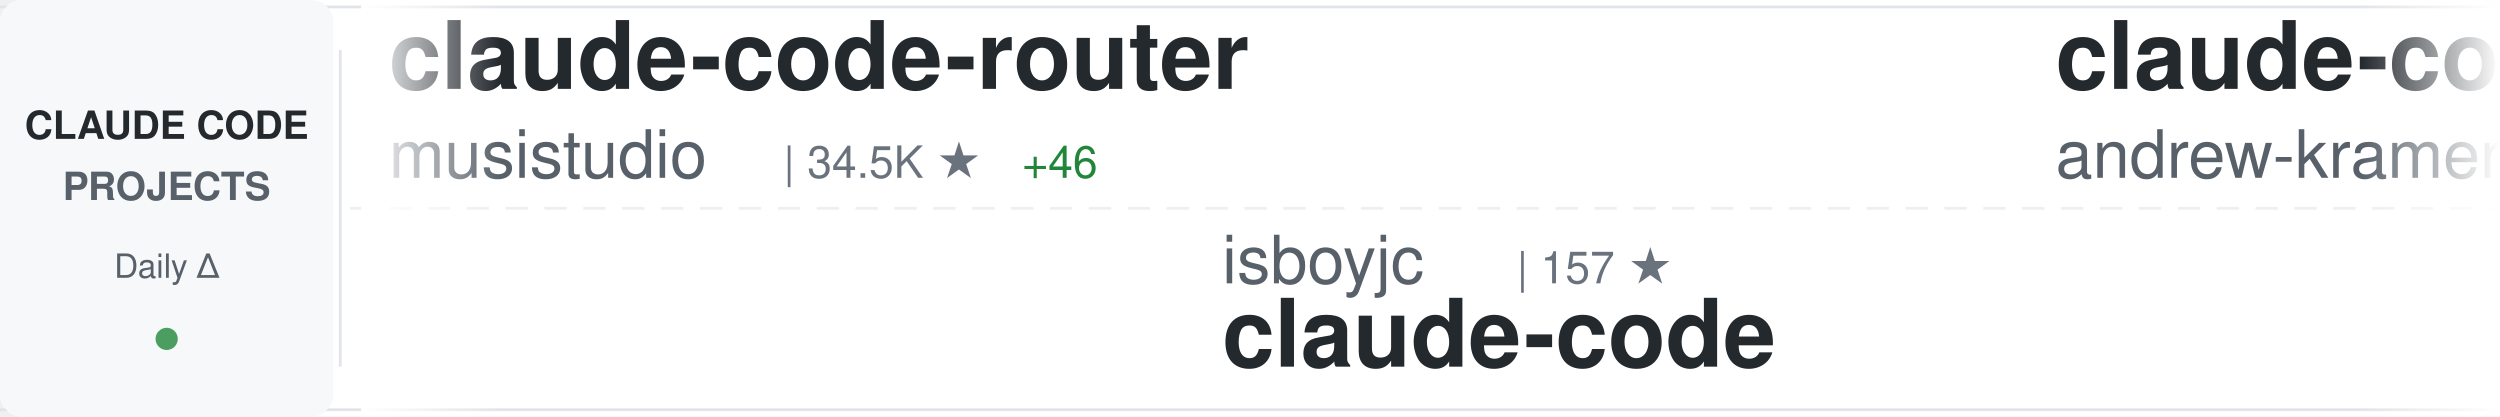
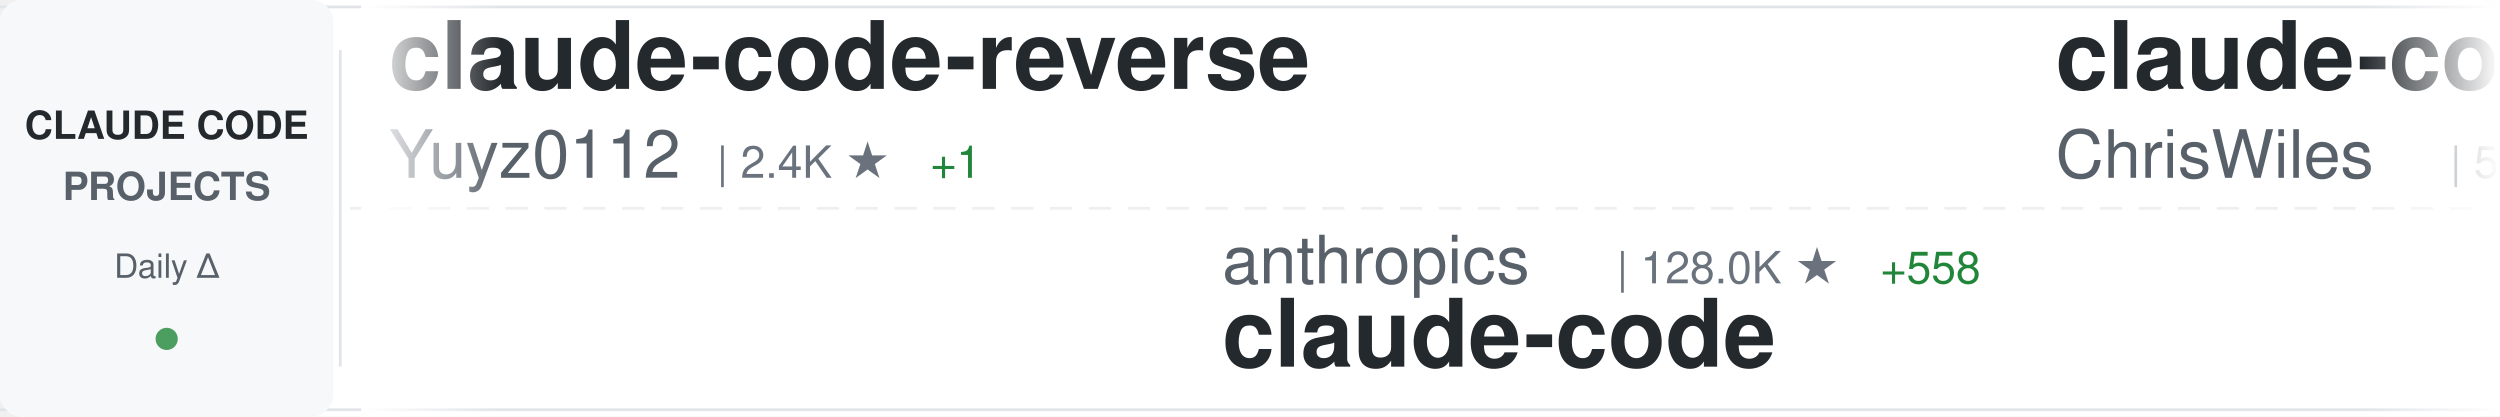
<svg xmlns="http://www.w3.org/2000/svg" width="900" height="150">
  <defs>
    <linearGradient id="awesomeLeftFade" x1="0%" y1="0%" x2="100%" y2="0%">
      <stop offset="0%" style="stop-color:#ffffff;stop-opacity:1" />
      <stop offset="100%" style="stop-color:#ffffff;stop-opacity:0" />
    </linearGradient>
    <linearGradient id="awesomeRightFade" x1="0%" y1="0%" x2="100%" y2="0%">
      <stop offset="0%" style="stop-color:#ffffff;stop-opacity:0" />
      <stop offset="100%" style="stop-color:#ffffff;stop-opacity:1" />
    </linearGradient>
  </defs>
  <rect width="900" height="150" fill="#ffffff" rx="8" />
  <rect x="0" y="2" width="900" height="1" fill="#e1e4e8" />
  <rect x="0" y="147" width="900" height="1" fill="#e1e4e8" />
  <line x1="0" y1="75" x2="900" y2="75" stroke="#e1e4e8" stroke-width="1" stroke-dasharray="8 6" opacity="0.6" />
  <rect x="0" y="0" width="120" height="150" fill="#f6f8fa" rx="8" />
  <text x="60" y="50" font-family="-apple-system, BlinkMacSystemFont, 'Segoe UI', Helvetica, Arial, sans-serif" font-size="14" font-weight="600" fill="#24292e" text-anchor="middle">CLAUDE CODE</text>
  <text x="60" y="72" font-family="-apple-system, BlinkMacSystemFont, 'Segoe UI', Helvetica, Arial, sans-serif" font-size="14" font-weight="600" fill="#586069" text-anchor="middle">PROJECTS</text>
  <text x="60" y="100" font-family="-apple-system, BlinkMacSystemFont, 'Segoe UI', Helvetica, Arial, sans-serif" font-size="12" font-weight="500" fill="#586069" text-anchor="middle">Daily Δ</text>
  <circle cx="60" cy="122" r="4" fill="#22863a" opacity="0.8" />
  <rect x="122" y="18" width="1" height="114" fill="#e1e4e8" />
  <clipPath id="awesomeTickerClip">
    <rect x="130" y="0" width="770" height="150" />
  </clipPath>
  <g clip-path="url(#awesomeTickerClip)">
    <g id="awesomeTickerItems">
      <animateTransform attributeName="transform" attributeType="XML" type="translate" from="0 0" to="-3000 0" dur="54s" repeatCount="indefinite" />
      <g transform="translate(0, 0)">
-         <text x="140" y="32" font-family="-apple-system, BlinkMacSystemFont, 'Segoe UI', Helvetica, Arial, sans-serif" font-size="34" font-weight="600" fill="#24292e">claude-code-router</text>
-         <text x="140" y="64" font-family="-apple-system, BlinkMacSystemFont, 'Segoe UI', Helvetica, Arial, sans-serif" font-size="24" font-weight="400" fill="#586069">musistudio</text>
-         <text x="282" y="64" font-family="-apple-system, BlinkMacSystemFont, 'Segoe UI', Helvetica, Arial, sans-serif" font-size="16" font-weight="500" fill="#6a737d">| 34.5K ★</text>
-         <text x="368" y="64" font-family="-apple-system, BlinkMacSystemFont, 'Segoe UI', Helvetica, Arial, sans-serif" font-size="16" font-weight="500" fill="#22863a"> +46</text>
+         <text x="140" y="32" font-family="-apple-system, BlinkMacSystemFont, 'Segoe UI', Helvetica, Arial, sans-serif" font-size="34" font-weight="600" fill="#24292e">claude-code-reverse</text>
+         <text x="140" y="64" font-family="-apple-system, BlinkMacSystemFont, 'Segoe UI', Helvetica, Arial, sans-serif" font-size="24" font-weight="400" fill="#586069">Yuyz0112</text>
+         <text x="258" y="64" font-family="-apple-system, BlinkMacSystemFont, 'Segoe UI', Helvetica, Arial, sans-serif" font-size="16" font-weight="500" fill="#6a737d">| 2.4K ★</text>
+         <text x="335" y="64" font-family="-apple-system, BlinkMacSystemFont, 'Segoe UI', Helvetica, Arial, sans-serif" font-size="16" font-weight="500" fill="#22863a"> +1</text>
      </g>
      <g transform="translate(300, 0)">
-         <text x="140" y="102" font-family="-apple-system, BlinkMacSystemFont, 'Segoe UI', Helvetica, Arial, sans-serif" font-size="24" font-weight="400" fill="#586069">isboyjc</text>
-         <text x="246" y="102" font-family="-apple-system, BlinkMacSystemFont, 'Segoe UI', Helvetica, Arial, sans-serif" font-size="16" font-weight="500" fill="#6a737d">| 157 ★</text>
+         <text x="140" y="102" font-family="-apple-system, BlinkMacSystemFont, 'Segoe UI', Helvetica, Arial, sans-serif" font-size="24" font-weight="400" fill="#586069">anthropics</text>
+         <text x="282" y="102" font-family="-apple-system, BlinkMacSystemFont, 'Segoe UI', Helvetica, Arial, sans-serif" font-size="16" font-weight="500" fill="#6a737d">| 128.0K ★</text>
+         <text x="377" y="102" font-family="-apple-system, BlinkMacSystemFont, 'Segoe UI', Helvetica, Arial, sans-serif" font-size="16" font-weight="500" fill="#22863a"> +558</text>
        <text x="140" y="132" font-family="-apple-system, BlinkMacSystemFont, 'Segoe UI', Helvetica, Arial, sans-serif" font-size="34" font-weight="600" fill="#24292e">claude-code</text>
      </g>
      <g transform="translate(600, 0)">
-         <text x="140" y="32" font-family="-apple-system, BlinkMacSystemFont, 'Segoe UI', Helvetica, Arial, sans-serif" font-size="34" font-weight="600" fill="#24292e">claude-code-source-build</text>
-         <text x="140" y="64" font-family="-apple-system, BlinkMacSystemFont, 'Segoe UI', Helvetica, Arial, sans-serif" font-size="24" font-weight="400" fill="#586069">andrew-kramer-inno</text>
-         <text x="378" y="64" font-family="-apple-system, BlinkMacSystemFont, 'Segoe UI', Helvetica, Arial, sans-serif" font-size="16" font-weight="500" fill="#6a737d">| 590 ★</text>
+         <text x="140" y="32" font-family="-apple-system, BlinkMacSystemFont, 'Segoe UI', Helvetica, Arial, sans-serif" font-size="34" font-weight="600" fill="#24292e">claude-code-showcase</text>
+         <text x="140" y="64" font-family="-apple-system, BlinkMacSystemFont, 'Segoe UI', Helvetica, Arial, sans-serif" font-size="24" font-weight="400" fill="#586069">ChrisWiles</text>
+         <text x="282" y="64" font-family="-apple-system, BlinkMacSystemFont, 'Segoe UI', Helvetica, Arial, sans-serif" font-size="16" font-weight="500" fill="#6a737d">| 5.9K ★</text>
+         <text x="359" y="64" font-family="-apple-system, BlinkMacSystemFont, 'Segoe UI', Helvetica, Arial, sans-serif" font-size="16" font-weight="500" fill="#22863a"> +1</text>
      </g>
      <g transform="translate(900, 0)">
-         <text x="140" y="102" font-family="-apple-system, BlinkMacSystemFont, 'Segoe UI', Helvetica, Arial, sans-serif" font-size="24" font-weight="400" fill="#586069">https-deeplearning-ai</text>
-         <text x="414" y="102" font-family="-apple-system, BlinkMacSystemFont, 'Segoe UI', Helvetica, Arial, sans-serif" font-size="16" font-weight="500" fill="#6a737d">| 522 ★</text>
-         <text x="482" y="102" font-family="-apple-system, BlinkMacSystemFont, 'Segoe UI', Helvetica, Arial, sans-serif" font-size="16" font-weight="500" fill="#22863a"> +1</text>
-         <text x="140" y="132" font-family="-apple-system, BlinkMacSystemFont, 'Segoe UI', Helvetica, Arial, sans-serif" font-size="34" font-weight="600" fill="#24292e">sc-claude-code-files</text>
+         <text x="140" y="102" font-family="-apple-system, BlinkMacSystemFont, 'Segoe UI', Helvetica, Arial, sans-serif" font-size="24" font-weight="400" fill="#586069">sugyan</text>
+         <text x="234" y="102" font-family="-apple-system, BlinkMacSystemFont, 'Segoe UI', Helvetica, Arial, sans-serif" font-size="16" font-weight="500" fill="#6a737d">| 1.1K ★</text>
+         <text x="311" y="102" font-family="-apple-system, BlinkMacSystemFont, 'Segoe UI', Helvetica, Arial, sans-serif" font-size="16" font-weight="500" fill="#22863a"> +1</text>
+         <text x="140" y="132" font-family="-apple-system, BlinkMacSystemFont, 'Segoe UI', Helvetica, Arial, sans-serif" font-size="34" font-weight="600" fill="#24292e">claude-code-webui</text>
      </g>
      <g transform="translate(1200, 0)">
-         <text x="140" y="32" font-family="-apple-system, BlinkMacSystemFont, 'Segoe UI', Helvetica, Arial, sans-serif" font-size="34" font-weight="600" fill="#24292e">claude-code-templates</text>
-         <text x="140" y="64" font-family="-apple-system, BlinkMacSystemFont, 'Segoe UI', Helvetica, Arial, sans-serif" font-size="24" font-weight="400" fill="#586069">davila7</text>
-         <text x="246" y="64" font-family="-apple-system, BlinkMacSystemFont, 'Segoe UI', Helvetica, Arial, sans-serif" font-size="16" font-weight="500" fill="#6a737d">| 27.7K ★</text>
-         <text x="332" y="64" font-family="-apple-system, BlinkMacSystemFont, 'Segoe UI', Helvetica, Arial, sans-serif" font-size="16" font-weight="500" fill="#22863a"> +29</text>
+         <text x="140" y="32" font-family="-apple-system, BlinkMacSystemFont, 'Segoe UI', Helvetica, Arial, sans-serif" font-size="34" font-weight="600" fill="#24292e">awesome-claude-code-suba...</text>
+         <text x="140" y="64" font-family="-apple-system, BlinkMacSystemFont, 'Segoe UI', Helvetica, Arial, sans-serif" font-size="24" font-weight="400" fill="#586069">VoltAgent</text>
+         <text x="270" y="64" font-family="-apple-system, BlinkMacSystemFont, 'Segoe UI', Helvetica, Arial, sans-serif" font-size="16" font-weight="500" fill="#6a737d">| 20.9K ★</text>
+         <text x="356" y="64" font-family="-apple-system, BlinkMacSystemFont, 'Segoe UI', Helvetica, Arial, sans-serif" font-size="16" font-weight="500" fill="#22863a"> +63</text>
      </g>
      <g transform="translate(1500, 0)">
-         <text x="140" y="102" font-family="-apple-system, BlinkMacSystemFont, 'Segoe UI', Helvetica, Arial, sans-serif" font-size="24" font-weight="400" fill="#586069">pengchengneo</text>
-         <text x="306" y="102" font-family="-apple-system, BlinkMacSystemFont, 'Segoe UI', Helvetica, Arial, sans-serif" font-size="16" font-weight="500" fill="#6a737d">| 1.4K ★</text>
-         <text x="383" y="102" font-family="-apple-system, BlinkMacSystemFont, 'Segoe UI', Helvetica, Arial, sans-serif" font-size="16" font-weight="500" fill="#22863a"> +5</text>
-         <text x="140" y="132" font-family="-apple-system, BlinkMacSystemFont, 'Segoe UI', Helvetica, Arial, sans-serif" font-size="34" font-weight="600" fill="#24292e">Claude-Code</text>
+         <text x="140" y="102" font-family="-apple-system, BlinkMacSystemFont, 'Segoe UI', Helvetica, Arial, sans-serif" font-size="24" font-weight="400" fill="#586069">JrCx7scC</text>
+         <text x="258" y="102" font-family="-apple-system, BlinkMacSystemFont, 'Segoe UI', Helvetica, Arial, sans-serif" font-size="16" font-weight="500" fill="#6a737d">| 368 ★</text>
+         <text x="140" y="132" font-family="-apple-system, BlinkMacSystemFont, 'Segoe UI', Helvetica, Arial, sans-serif" font-size="34" font-weight="600" fill="#24292e">claude-code-source</text>
      </g>
      <g transform="translate(1800, 0)">
-         <text x="140" y="32" font-family="-apple-system, BlinkMacSystemFont, 'Segoe UI', Helvetica, Arial, sans-serif" font-size="34" font-weight="600" fill="#24292e">my-claude-code-setup</text>
-         <text x="140" y="64" font-family="-apple-system, BlinkMacSystemFont, 'Segoe UI', Helvetica, Arial, sans-serif" font-size="24" font-weight="400" fill="#586069">centminmod</text>
-         <text x="282" y="64" font-family="-apple-system, BlinkMacSystemFont, 'Segoe UI', Helvetica, Arial, sans-serif" font-size="16" font-weight="500" fill="#6a737d">| 2.4K ★</text>
-         <text x="359" y="64" font-family="-apple-system, BlinkMacSystemFont, 'Segoe UI', Helvetica, Arial, sans-serif" font-size="16" font-weight="500" fill="#22863a"> +5</text>
+         <text x="140" y="32" font-family="-apple-system, BlinkMacSystemFont, 'Segoe UI', Helvetica, Arial, sans-serif" font-size="34" font-weight="600" fill="#24292e">claude-code-workflows</text>
+         <text x="140" y="64" font-family="-apple-system, BlinkMacSystemFont, 'Segoe UI', Helvetica, Arial, sans-serif" font-size="24" font-weight="400" fill="#586069">OneRedOak</text>
+         <text x="270" y="64" font-family="-apple-system, BlinkMacSystemFont, 'Segoe UI', Helvetica, Arial, sans-serif" font-size="16" font-weight="500" fill="#6a737d">| 3.8K ★</text>
+         <text x="347" y="64" font-family="-apple-system, BlinkMacSystemFont, 'Segoe UI', Helvetica, Arial, sans-serif" font-size="16" font-weight="500" fill="#22863a"> +2</text>
      </g>
      <g transform="translate(2100, 0)">
-         <text x="140" y="102" font-family="-apple-system, BlinkMacSystemFont, 'Segoe UI', Helvetica, Arial, sans-serif" font-size="24" font-weight="400" fill="#586069">Yeachan-Heo</text>
-         <text x="294" y="102" font-family="-apple-system, BlinkMacSystemFont, 'Segoe UI', Helvetica, Arial, sans-serif" font-size="16" font-weight="500" fill="#6a737d">| 35.3K ★</text>
-         <text x="380" y="102" font-family="-apple-system, BlinkMacSystemFont, 'Segoe UI', Helvetica, Arial, sans-serif" font-size="16" font-weight="500" fill="#22863a"> +124</text>
-         <text x="140" y="132" font-family="-apple-system, BlinkMacSystemFont, 'Segoe UI', Helvetica, Arial, sans-serif" font-size="34" font-weight="600" fill="#24292e">oh-my-claudecode</text>
+         <text x="140" y="102" font-family="-apple-system, BlinkMacSystemFont, 'Segoe UI', Helvetica, Arial, sans-serif" font-size="24" font-weight="400" fill="#586069">chauncygu</text>
+         <text x="270" y="102" font-family="-apple-system, BlinkMacSystemFont, 'Segoe UI', Helvetica, Arial, sans-serif" font-size="16" font-weight="500" fill="#6a737d">| 2.5K ★</text>
+         <text x="347" y="102" font-family="-apple-system, BlinkMacSystemFont, 'Segoe UI', Helvetica, Arial, sans-serif" font-size="16" font-weight="500" fill="#22863a"> +3</text>
+         <text x="140" y="132" font-family="-apple-system, BlinkMacSystemFont, 'Segoe UI', Helvetica, Arial, sans-serif" font-size="34" font-weight="600" fill="#24292e">collection-claude-code-s...</text>
      </g>
      <g transform="translate(2400, 0)">
-         <text x="140" y="32" font-family="-apple-system, BlinkMacSystemFont, 'Segoe UI', Helvetica, Arial, sans-serif" font-size="34" font-weight="600" fill="#24292e">claude-code</text>
-         <text x="140" y="64" font-family="-apple-system, BlinkMacSystemFont, 'Segoe UI', Helvetica, Arial, sans-serif" font-size="24" font-weight="400" fill="#586069">RishabhK103</text>
-         <text x="294" y="64" font-family="-apple-system, BlinkMacSystemFont, 'Segoe UI', Helvetica, Arial, sans-serif" font-size="16" font-weight="500" fill="#6a737d">| 85 ★</text>
+         <text x="140" y="32" font-family="-apple-system, BlinkMacSystemFont, 'Segoe UI', Helvetica, Arial, sans-serif" font-size="34" font-weight="600" fill="#24292e">Auto-claude-code-researc...</text>
+         <text x="140" y="64" font-family="-apple-system, BlinkMacSystemFont, 'Segoe UI', Helvetica, Arial, sans-serif" font-size="24" font-weight="400" fill="#586069">wanshuiyin</text>
+         <text x="282" y="64" font-family="-apple-system, BlinkMacSystemFont, 'Segoe UI', Helvetica, Arial, sans-serif" font-size="16" font-weight="500" fill="#6a737d">| 11.0K ★</text>
+         <text x="368" y="64" font-family="-apple-system, BlinkMacSystemFont, 'Segoe UI', Helvetica, Arial, sans-serif" font-size="16" font-weight="500" fill="#22863a"> +57</text>
      </g>
      <g transform="translate(2700, 0)">
-         <text x="140" y="102" font-family="-apple-system, BlinkMacSystemFont, 'Segoe UI', Helvetica, Arial, sans-serif" font-size="24" font-weight="400" fill="#586069">affaan-m</text>
-         <text x="258" y="102" font-family="-apple-system, BlinkMacSystemFont, 'Segoe UI', Helvetica, Arial, sans-serif" font-size="16" font-weight="500" fill="#6a737d">| 198.5K ★</text>
-         <text x="353" y="102" font-family="-apple-system, BlinkMacSystemFont, 'Segoe UI', Helvetica, Arial, sans-serif" font-size="16" font-weight="500" fill="#22863a"> +1.4K</text>
-         <text x="140" y="132" font-family="-apple-system, BlinkMacSystemFont, 'Segoe UI', Helvetica, Arial, sans-serif" font-size="34" font-weight="600" fill="#24292e">ECC</text>
+         <text x="140" y="102" font-family="-apple-system, BlinkMacSystemFont, 'Segoe UI', Helvetica, Arial, sans-serif" font-size="24" font-weight="400" fill="#586069">RishabhK103</text>
+         <text x="294" y="102" font-family="-apple-system, BlinkMacSystemFont, 'Segoe UI', Helvetica, Arial, sans-serif" font-size="16" font-weight="500" fill="#6a737d">| 85 ★</text>
+         <text x="140" y="132" font-family="-apple-system, BlinkMacSystemFont, 'Segoe UI', Helvetica, Arial, sans-serif" font-size="34" font-weight="600" fill="#24292e">claude-code</text>
      </g>
      <g transform="translate(3000, 0)">
-         <text x="140" y="32" font-family="-apple-system, BlinkMacSystemFont, 'Segoe UI', Helvetica, Arial, sans-serif" font-size="34" font-weight="600" fill="#24292e">claude-code-router</text>
-         <text x="140" y="64" font-family="-apple-system, BlinkMacSystemFont, 'Segoe UI', Helvetica, Arial, sans-serif" font-size="24" font-weight="400" fill="#586069">musistudio</text>
-         <text x="282" y="64" font-family="-apple-system, BlinkMacSystemFont, 'Segoe UI', Helvetica, Arial, sans-serif" font-size="16" font-weight="500" fill="#6a737d">| 34.5K ★</text>
-         <text x="368" y="64" font-family="-apple-system, BlinkMacSystemFont, 'Segoe UI', Helvetica, Arial, sans-serif" font-size="16" font-weight="500" fill="#22863a"> +46</text>
+         <text x="140" y="32" font-family="-apple-system, BlinkMacSystemFont, 'Segoe UI', Helvetica, Arial, sans-serif" font-size="34" font-weight="600" fill="#24292e">claude-code-reverse</text>
+         <text x="140" y="64" font-family="-apple-system, BlinkMacSystemFont, 'Segoe UI', Helvetica, Arial, sans-serif" font-size="24" font-weight="400" fill="#586069">Yuyz0112</text>
+         <text x="258" y="64" font-family="-apple-system, BlinkMacSystemFont, 'Segoe UI', Helvetica, Arial, sans-serif" font-size="16" font-weight="500" fill="#6a737d">| 2.4K ★</text>
+         <text x="335" y="64" font-family="-apple-system, BlinkMacSystemFont, 'Segoe UI', Helvetica, Arial, sans-serif" font-size="16" font-weight="500" fill="#22863a"> +1</text>
      </g>
      <g transform="translate(3300, 0)">
-         <text x="140" y="102" font-family="-apple-system, BlinkMacSystemFont, 'Segoe UI', Helvetica, Arial, sans-serif" font-size="24" font-weight="400" fill="#586069">isboyjc</text>
-         <text x="246" y="102" font-family="-apple-system, BlinkMacSystemFont, 'Segoe UI', Helvetica, Arial, sans-serif" font-size="16" font-weight="500" fill="#6a737d">| 157 ★</text>
+         <text x="140" y="102" font-family="-apple-system, BlinkMacSystemFont, 'Segoe UI', Helvetica, Arial, sans-serif" font-size="24" font-weight="400" fill="#586069">anthropics</text>
+         <text x="282" y="102" font-family="-apple-system, BlinkMacSystemFont, 'Segoe UI', Helvetica, Arial, sans-serif" font-size="16" font-weight="500" fill="#6a737d">| 128.0K ★</text>
+         <text x="377" y="102" font-family="-apple-system, BlinkMacSystemFont, 'Segoe UI', Helvetica, Arial, sans-serif" font-size="16" font-weight="500" fill="#22863a"> +558</text>
        <text x="140" y="132" font-family="-apple-system, BlinkMacSystemFont, 'Segoe UI', Helvetica, Arial, sans-serif" font-size="34" font-weight="600" fill="#24292e">claude-code</text>
      </g>
      <g transform="translate(3600, 0)">
-         <text x="140" y="32" font-family="-apple-system, BlinkMacSystemFont, 'Segoe UI', Helvetica, Arial, sans-serif" font-size="34" font-weight="600" fill="#24292e">claude-code-source-build</text>
-         <text x="140" y="64" font-family="-apple-system, BlinkMacSystemFont, 'Segoe UI', Helvetica, Arial, sans-serif" font-size="24" font-weight="400" fill="#586069">andrew-kramer-inno</text>
-         <text x="378" y="64" font-family="-apple-system, BlinkMacSystemFont, 'Segoe UI', Helvetica, Arial, sans-serif" font-size="16" font-weight="500" fill="#6a737d">| 590 ★</text>
+         <text x="140" y="32" font-family="-apple-system, BlinkMacSystemFont, 'Segoe UI', Helvetica, Arial, sans-serif" font-size="34" font-weight="600" fill="#24292e">claude-code-showcase</text>
+         <text x="140" y="64" font-family="-apple-system, BlinkMacSystemFont, 'Segoe UI', Helvetica, Arial, sans-serif" font-size="24" font-weight="400" fill="#586069">ChrisWiles</text>
+         <text x="282" y="64" font-family="-apple-system, BlinkMacSystemFont, 'Segoe UI', Helvetica, Arial, sans-serif" font-size="16" font-weight="500" fill="#6a737d">| 5.9K ★</text>
+         <text x="359" y="64" font-family="-apple-system, BlinkMacSystemFont, 'Segoe UI', Helvetica, Arial, sans-serif" font-size="16" font-weight="500" fill="#22863a"> +1</text>
      </g>
      <g transform="translate(3900, 0)">
-         <text x="140" y="102" font-family="-apple-system, BlinkMacSystemFont, 'Segoe UI', Helvetica, Arial, sans-serif" font-size="24" font-weight="400" fill="#586069">https-deeplearning-ai</text>
-         <text x="414" y="102" font-family="-apple-system, BlinkMacSystemFont, 'Segoe UI', Helvetica, Arial, sans-serif" font-size="16" font-weight="500" fill="#6a737d">| 522 ★</text>
-         <text x="482" y="102" font-family="-apple-system, BlinkMacSystemFont, 'Segoe UI', Helvetica, Arial, sans-serif" font-size="16" font-weight="500" fill="#22863a"> +1</text>
-         <text x="140" y="132" font-family="-apple-system, BlinkMacSystemFont, 'Segoe UI', Helvetica, Arial, sans-serif" font-size="34" font-weight="600" fill="#24292e">sc-claude-code-files</text>
+         <text x="140" y="102" font-family="-apple-system, BlinkMacSystemFont, 'Segoe UI', Helvetica, Arial, sans-serif" font-size="24" font-weight="400" fill="#586069">sugyan</text>
+         <text x="234" y="102" font-family="-apple-system, BlinkMacSystemFont, 'Segoe UI', Helvetica, Arial, sans-serif" font-size="16" font-weight="500" fill="#6a737d">| 1.1K ★</text>
+         <text x="311" y="102" font-family="-apple-system, BlinkMacSystemFont, 'Segoe UI', Helvetica, Arial, sans-serif" font-size="16" font-weight="500" fill="#22863a"> +1</text>
+         <text x="140" y="132" font-family="-apple-system, BlinkMacSystemFont, 'Segoe UI', Helvetica, Arial, sans-serif" font-size="34" font-weight="600" fill="#24292e">claude-code-webui</text>
      </g>
    </g>
  </g>
  <rect x="130" y="0" width="50" height="150" fill="url(#awesomeLeftFade)" />
  <rect x="850" y="0" width="50" height="150" fill="url(#awesomeRightFade)" />
</svg>
